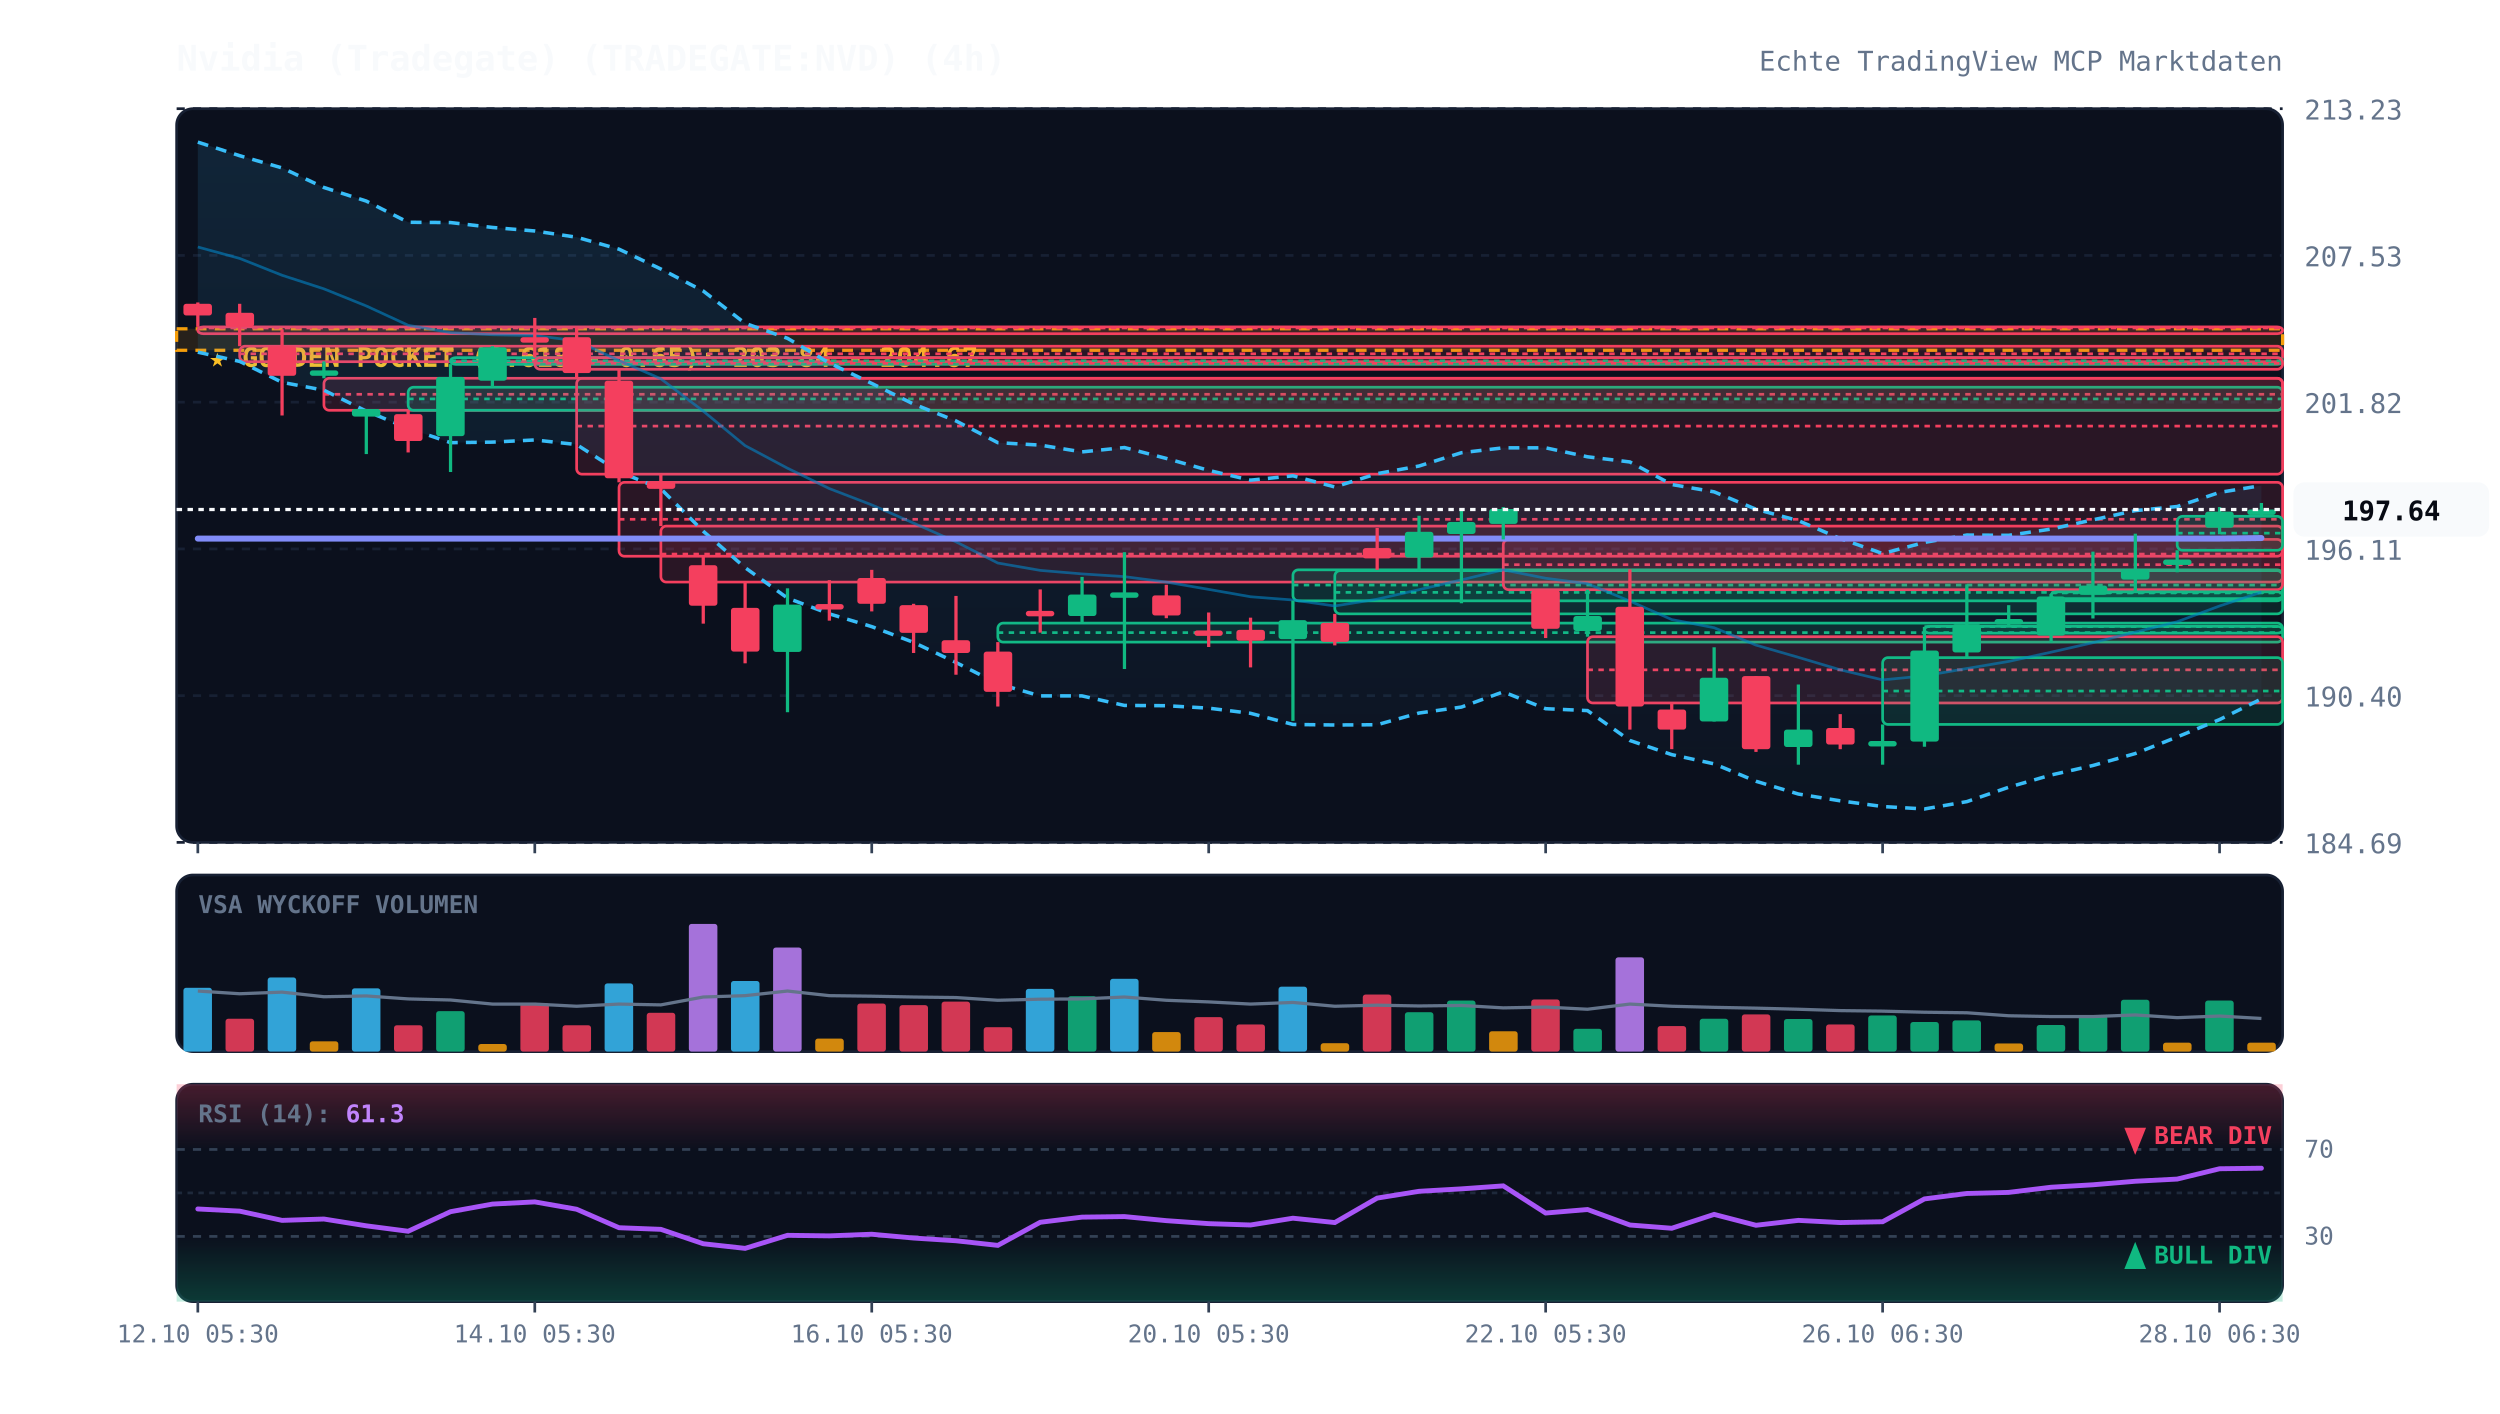
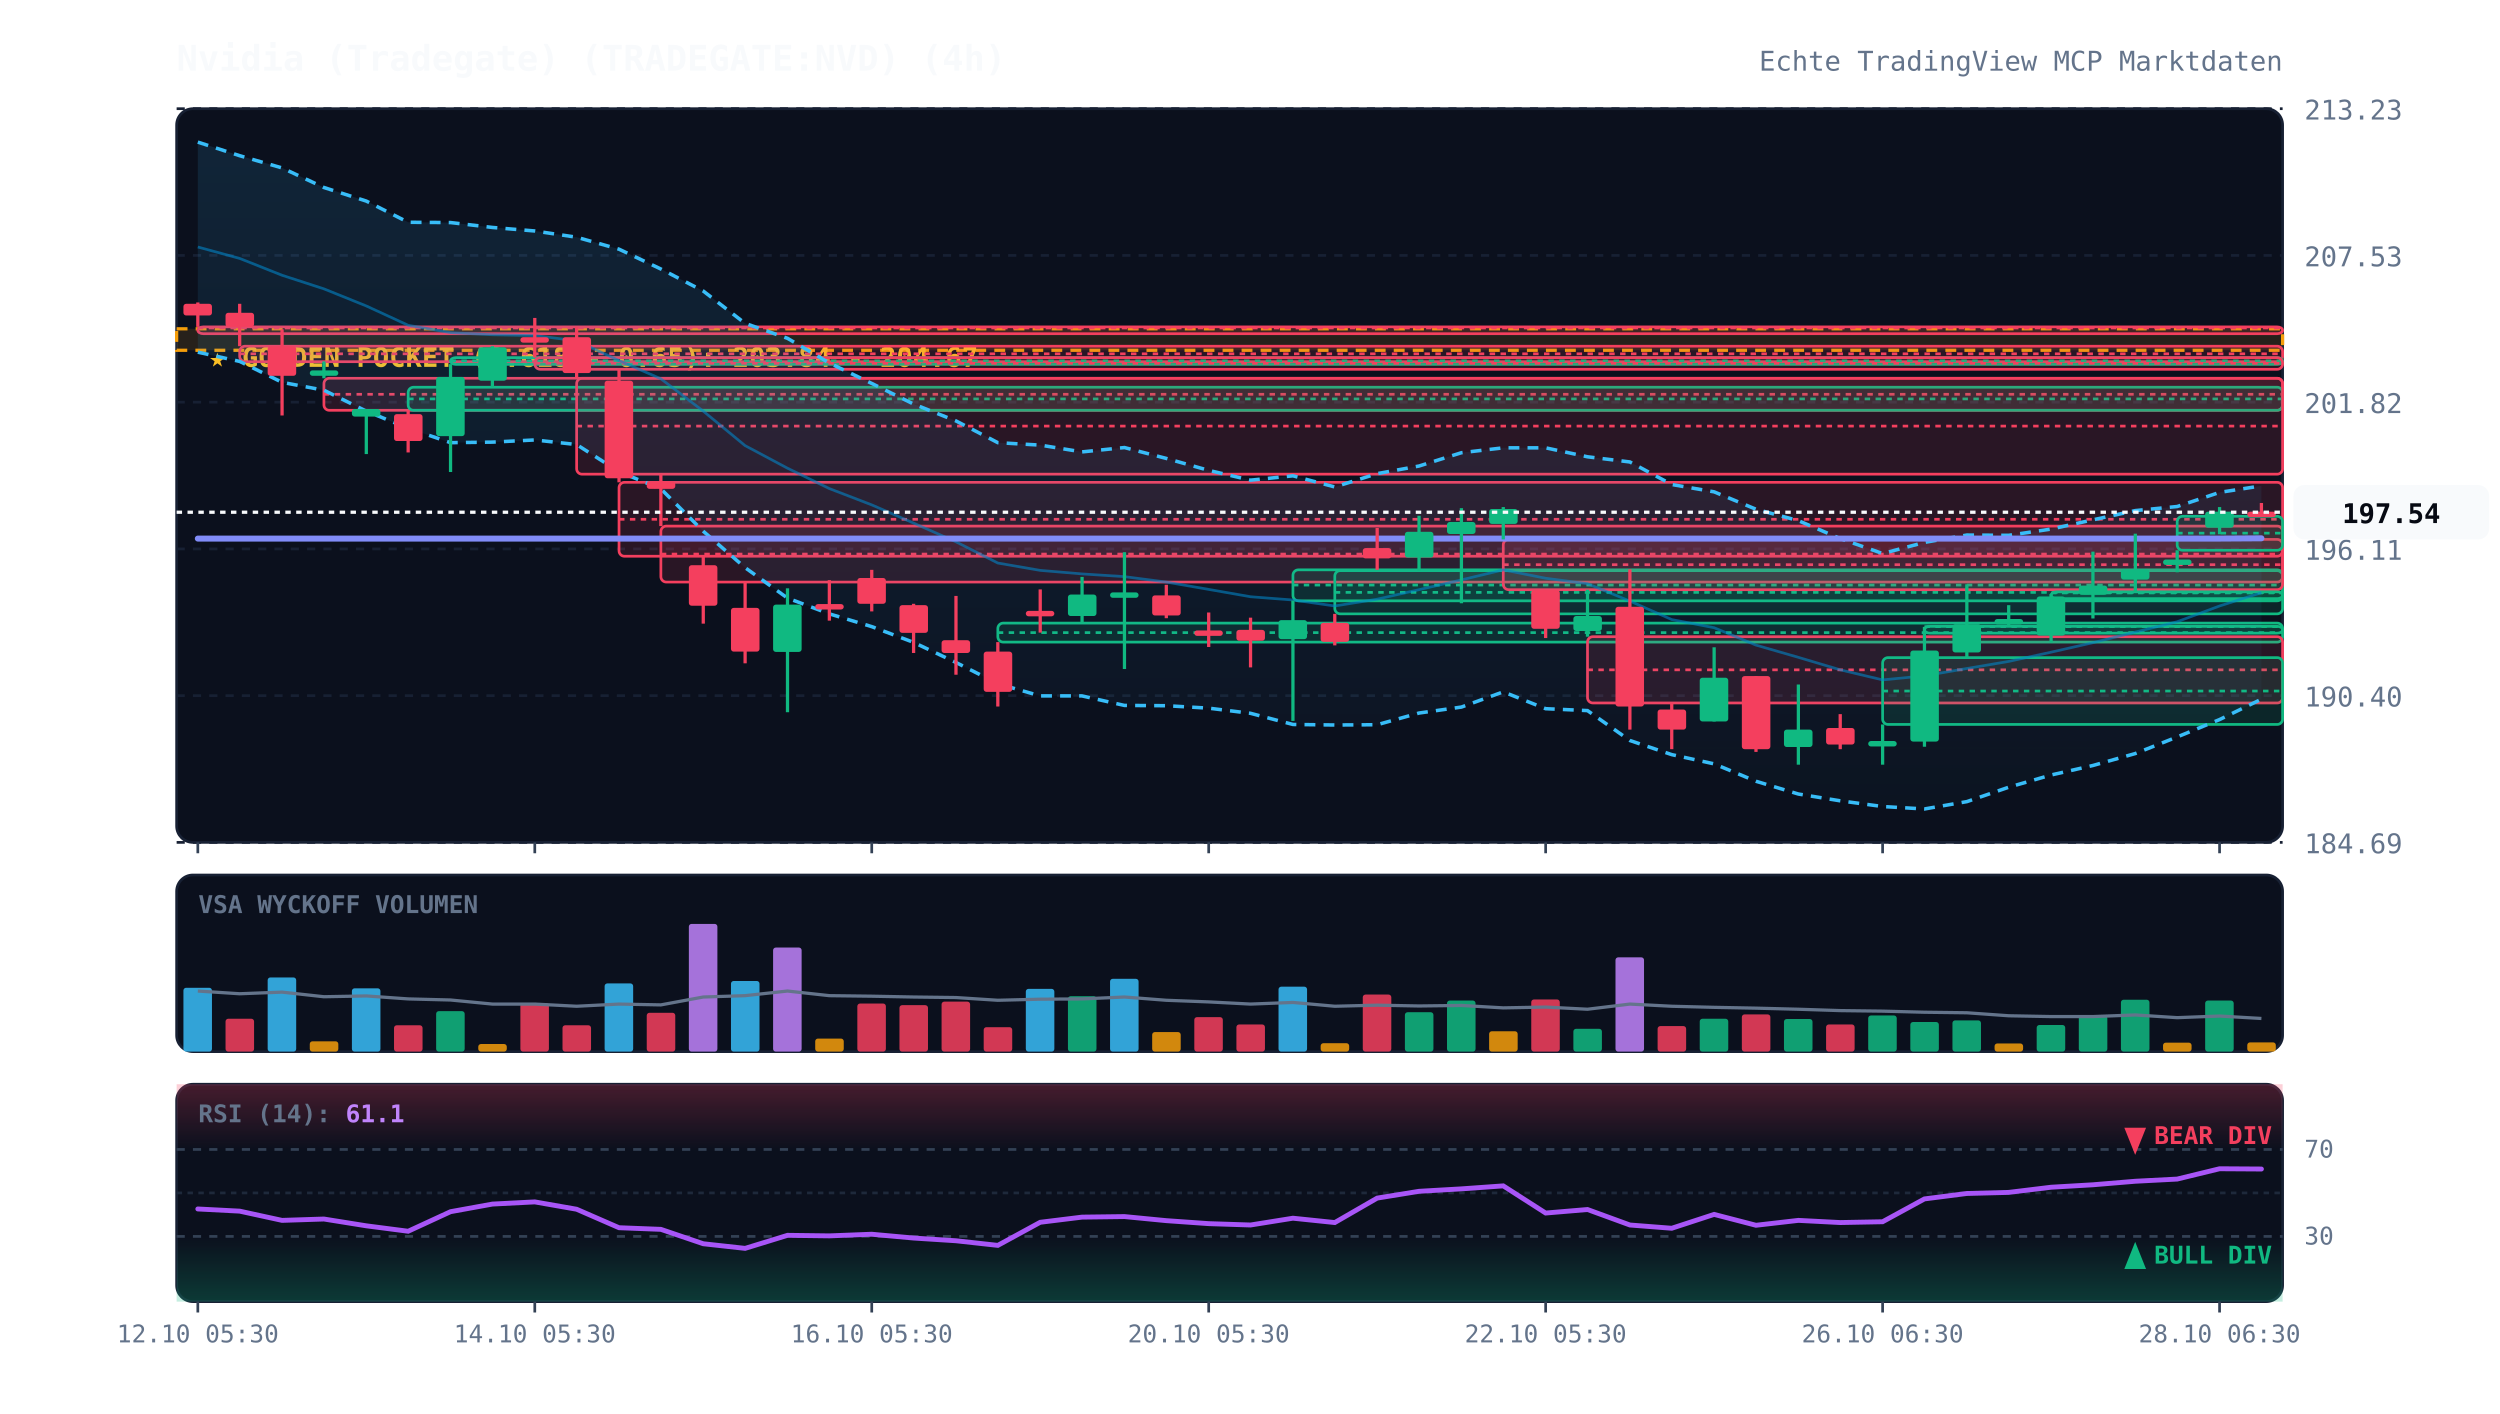
<svg xmlns="http://www.w3.org/2000/svg" viewBox="0 0 920 520" width="100%" height="100%" style="background:#070a13; font-family:'JetBrains Mono', monospace;">
  <defs>
    <linearGradient id="cloud-grad" x1="0%" y1="0%" x2="0%" y2="100%">
      <stop offset="0%" stop-color="#38bdf8" stop-opacity="0.12" />
      <stop offset="100%" stop-color="#38bdf8" stop-opacity="0.02" />
    </linearGradient>
    <linearGradient id="rsi-overbought" x1="0%" y1="0%" x2="0%" y2="100%">
      <stop offset="0%" stop-color="#f43f5e" stop-opacity="0.25" />
      <stop offset="100%" stop-color="#f43f5e" stop-opacity="0.0" />
    </linearGradient>
    <linearGradient id="rsi-oversold" x1="0%" y1="0%" x2="0%" y2="100%">
      <stop offset="0%" stop-color="#10b981" stop-opacity="0.0" />
      <stop offset="100%" stop-color="#10b981" stop-opacity="0.25" />
    </linearGradient>
  </defs>
  <rect x="65" y="40" width="775" height="270" fill="#0b101d" rx="6" stroke="#172033" stroke-width="1" />
  <rect x="65" y="322" width="775" height="65" fill="#0b101d" rx="6" stroke="#172033" stroke-width="1" />
  <rect x="65" y="399" width="775" height="80" fill="#0b101d" rx="6" stroke="#172033" stroke-width="1" />
  <line x1="65" y1="310.0" x2="840" y2="310.0" stroke="#172033" stroke-dasharray="3,3" stroke-width="1" />
  <text x="848" y="314.0" fill="#64748b" font-size="10" text-anchor="start">184.69</text>
  <line x1="65" y1="256.0" x2="840" y2="256.0" stroke="#172033" stroke-dasharray="3,3" stroke-width="1" />
  <text x="848" y="260.0" fill="#64748b" font-size="10" text-anchor="start">190.40</text>
  <line x1="65" y1="202.0" x2="840" y2="202.0" stroke="#172033" stroke-dasharray="3,3" stroke-width="1" />
  <text x="848" y="206.0" fill="#64748b" font-size="10" text-anchor="start">196.11</text>
  <line x1="65" y1="148.0" x2="840" y2="148.0" stroke="#172033" stroke-dasharray="3,3" stroke-width="1" />
  <text x="848" y="152.0" fill="#64748b" font-size="10" text-anchor="start">201.82</text>
  <line x1="65" y1="94.0" x2="840" y2="94.0" stroke="#172033" stroke-dasharray="3,3" stroke-width="1" />
  <text x="848" y="98.0" fill="#64748b" font-size="10" text-anchor="start">207.53</text>
  <line x1="65" y1="40.0" x2="840" y2="40.0" stroke="#172033" stroke-dasharray="3,3" stroke-width="1" />
  <text x="848" y="44.0" fill="#64748b" font-size="10" text-anchor="start">213.23</text>
  <rect x="65" y="121.0" width="775" height="7.9" fill="rgba(245, 158, 11, 0.12)" stroke="#f59e0b" stroke-dasharray="4,3" stroke-width="1.2" />
  <text x="77" y="135.0" fill="#fbbf24" font-size="10" font-weight="bold">★ GOLDEN POCKET (0.618 - 0.65): 203.84 - 204.67</text>
  <rect x="72.8" y="120.3" width="767.2" height="2.5" fill="rgba(244, 63, 94, 0.13)" stroke="#f43f5e" stroke-width="1" rx="2" />
  <line x1="72.8" y1="120.7" x2="840" y2="120.7" stroke="#f43f5e" stroke-dasharray="2,2" stroke-width="1" />
  <rect x="88.2" y="127.4" width="751.8" height="5.7" fill="rgba(244, 63, 94, 0.13)" stroke="#f43f5e" stroke-width="1" rx="2" />
  <line x1="88.2" y1="130.2" x2="840" y2="130.2" stroke="#f43f5e" stroke-dasharray="2,2" stroke-width="1" />
  <rect x="119.2" y="139.2" width="720.8" height="11.8" fill="rgba(244, 63, 94, 0.13)" stroke="#f43f5e" stroke-width="1" rx="2" />
  <line x1="119.2" y1="145.1" x2="840" y2="145.1" stroke="#f43f5e" stroke-dasharray="2,2" stroke-width="1" />
  <rect x="150.2" y="142.5" width="689.8" height="8.5" fill="rgba(16, 185, 129, 0.13)" stroke="#10b981" stroke-width="1" rx="2" />
  <line x1="150.2" y1="146.8" x2="840" y2="146.8" stroke="#10b981" stroke-dasharray="2,2" stroke-width="1" />
  <rect x="165.8" y="131.6" width="674.2" height="2.5" fill="rgba(16, 185, 129, 0.13)" stroke="#10b981" stroke-width="1" rx="2" />
  <line x1="165.8" y1="132.8" x2="840" y2="132.8" stroke="#10b981" stroke-dasharray="2,2" stroke-width="1" />
  <rect x="196.8" y="131.6" width="643.2" height="4.3" fill="rgba(244, 63, 94, 0.13)" stroke="#f43f5e" stroke-width="1" rx="2" />
  <line x1="196.8" y1="133.7" x2="840" y2="133.7" stroke="#f43f5e" stroke-dasharray="2,2" stroke-width="1" />
  <rect x="212.2" y="139.2" width="627.8" height="35.3" fill="rgba(244, 63, 94, 0.13)" stroke="#f43f5e" stroke-width="1" rx="2" />
  <line x1="212.2" y1="156.8" x2="840" y2="156.8" stroke="#f43f5e" stroke-dasharray="2,2" stroke-width="1" />
  <rect x="227.8" y="177.5" width="612.2" height="27.2" fill="rgba(244, 63, 94, 0.13)" stroke="#f43f5e" stroke-width="1" rx="2" />
  <line x1="227.8" y1="191.1" x2="840" y2="191.1" stroke="#f43f5e" stroke-dasharray="2,2" stroke-width="1" />
  <rect x="243.2" y="193.6" width="596.8" height="20.6" fill="rgba(244, 63, 94, 0.13)" stroke="#f43f5e" stroke-width="1" rx="2" />
  <line x1="243.2" y1="203.9" x2="840" y2="203.9" stroke="#f43f5e" stroke-dasharray="2,2" stroke-width="1" />
  <rect x="367.2" y="229.3" width="472.8" height="7.0" fill="rgba(16, 185, 129, 0.13)" stroke="#10b981" stroke-width="1" rx="2" />
  <line x1="367.2" y1="232.8" x2="840" y2="232.8" stroke="#10b981" stroke-dasharray="2,2" stroke-width="1" />
  <rect x="475.8" y="209.7" width="364.2" height="11.4" fill="rgba(16, 185, 129, 0.13)" stroke="#10b981" stroke-width="1" rx="2" />
  <line x1="475.8" y1="215.3" x2="840" y2="215.3" stroke="#10b981" stroke-dasharray="2,2" stroke-width="1" />
  <rect x="491.2" y="210.0" width="348.8" height="15.9" fill="rgba(16, 185, 129, 0.13)" stroke="#10b981" stroke-width="1" rx="2" />
  <line x1="491.2" y1="218.0" x2="840" y2="218.0" stroke="#10b981" stroke-dasharray="2,2" stroke-width="1" />
  <rect x="553.2" y="198.5" width="286.8" height="18.5" fill="rgba(244, 63, 94, 0.13)" stroke="#f43f5e" stroke-width="1" rx="2" />
  <line x1="553.2" y1="207.8" x2="840" y2="207.8" stroke="#f43f5e" stroke-dasharray="2,2" stroke-width="1" />
  <rect x="584.2" y="234.3" width="255.8" height="24.4" fill="rgba(244, 63, 94, 0.13)" stroke="#f43f5e" stroke-width="1" rx="2" />
  <line x1="584.2" y1="246.5" x2="840" y2="246.5" stroke="#f43f5e" stroke-dasharray="2,2" stroke-width="1" />
  <rect x="692.8" y="242.0" width="147.2" height="24.6" fill="rgba(16, 185, 129, 0.13)" stroke="#10b981" stroke-width="1" rx="2" />
  <line x1="692.8" y1="254.3" x2="840" y2="254.3" stroke="#10b981" stroke-dasharray="2,2" stroke-width="1" />
  <rect x="708.2" y="230.5" width="131.8" height="2.5" fill="rgba(16, 185, 129, 0.13)" stroke="#10b981" stroke-width="1" rx="2" />
  <line x1="708.2" y1="230.6" x2="840" y2="230.6" stroke="#10b981" stroke-dasharray="2,2" stroke-width="1" />
  <rect x="754.8" y="217.8" width="85.2" height="2.5" fill="rgba(16, 185, 129, 0.13)" stroke="#10b981" stroke-width="1" rx="2" />
  <line x1="754.8" y1="218.2" x2="840" y2="218.2" stroke="#10b981" stroke-dasharray="2,2" stroke-width="1" />
  <rect x="801.2" y="190.0" width="38.8" height="12.5" fill="rgba(16, 185, 129, 0.13)" stroke="#10b981" stroke-width="1" rx="2" />
  <line x1="801.2" y1="196.2" x2="840" y2="196.2" stroke="#10b981" stroke-dasharray="2,2" stroke-width="1" />
-   <polygon points="72.8,52.3 88.2,57.3 103.8,61.8 119.2,69.0 134.8,74.0 150.2,81.8 165.8,81.9 181.2,83.7 196.8,85.0 212.2,87.3 227.8,91.7 243.2,99.0 258.8,107.1 274.2,119.0 289.8,124.5 305.2,133.6 320.8,141.1 336.2,148.7 351.8,154.9 367.2,162.9 382.8,163.8 398.2,166.3 413.8,164.7 429.2,168.7 444.8,173.1 460.2,176.7 475.8,175.1 491.2,179.2 506.8,174.3 522.2,171.5 537.8,166.6 553.2,164.8 568.8,164.8 584.2,168.1 599.8,170.0 615.2,178.3 630.8,181.0 646.2,187.4 661.8,191.6 677.2,198.2 692.8,203.7 708.2,199.6 723.8,196.9 739.2,197.0 754.8,194.7 770.2,191.3 785.8,187.9 801.2,186.4 816.8,181.2 832.2,178.7 832.2,257.2 816.8,264.8 801.2,271.2 785.8,277.3 770.2,281.7 754.8,285.2 739.2,289.7 723.8,295.0 708.2,297.7 692.8,296.8 677.2,294.7 661.8,292.2 646.2,287.5 630.8,281.1 615.2,277.7 599.8,272.5 584.2,261.5 568.8,260.8 553.2,254.6 537.8,260.2 522.2,262.4 506.8,266.7 491.2,266.8 475.8,266.6 460.2,262.5 444.8,260.6 429.2,259.7 413.8,259.6 398.2,256.1 382.8,256.1 367.2,251.6 351.8,243.8 336.2,236.4 320.8,230.6 305.2,225.9 289.8,220.1 274.2,208.9 258.8,195.5 243.2,179.9 227.8,173.6 212.2,163.6 196.8,161.9 181.2,162.7 165.8,162.9 150.2,157.6 134.8,151.3 119.2,143.6 103.8,140.7 88.2,133.0 72.8,129.6" fill="url(#cloud-grad)" />
-   <polyline points="72.8,52.3 88.2,57.3 103.8,61.8 119.2,69.0 134.8,74.0 150.2,81.8 165.8,81.9 181.2,83.7 196.8,85.0 212.2,87.3 227.8,91.7 243.2,99.0 258.8,107.1 274.2,119.0 289.8,124.5 305.2,133.6 320.8,141.1 336.2,148.7 351.8,154.9 367.2,162.9 382.8,163.8 398.2,166.3 413.8,164.7 429.2,168.7 444.8,173.1 460.2,176.7 475.8,175.1 491.2,179.2 506.8,174.3 522.2,171.5 537.8,166.6 553.2,164.8 568.8,164.8 584.2,168.1 599.8,170.0 615.2,178.3 630.8,181.0 646.2,187.4 661.8,191.6 677.2,198.2 692.8,203.7 708.2,199.6 723.8,196.9 739.2,197.0 754.8,194.7 770.2,191.3 785.8,187.9 801.2,186.4 816.8,181.2 832.2,178.7" fill="none" stroke="#38bdf8" stroke-width="1.3" stroke-dasharray="4,3" />
-   <polyline points="72.8,129.6 88.2,133.0 103.8,140.7 119.2,143.6 134.8,151.3 150.2,157.6 165.8,162.9 181.2,162.7 196.8,161.9 212.2,163.6 227.8,173.6 243.2,179.9 258.8,195.5 274.2,208.9 289.8,220.1 305.2,225.9 320.8,230.6 336.2,236.4 351.8,243.8 367.2,251.6 382.8,256.1 398.2,256.1 413.8,259.6 429.2,259.7 444.8,260.6 460.2,262.5 475.8,266.6 491.2,266.8 506.8,266.7 522.2,262.4 537.8,260.2 553.2,254.6 568.8,260.8 584.2,261.5 599.8,272.5 615.2,277.7 630.8,281.1 646.2,287.5 661.8,292.2 677.2,294.7 692.8,296.8 708.2,297.7 723.8,295.0 739.2,289.7 754.8,285.2 770.2,281.7 785.8,277.3 801.2,271.2 816.8,264.8 832.2,257.2" fill="none" stroke="#38bdf8" stroke-width="1.3" stroke-dasharray="4,3" />
-   <polyline points="72.8,90.9 88.2,95.1 103.8,101.3 119.2,106.3 134.8,112.6 150.2,119.7 165.8,122.4 181.2,123.2 196.8,123.5 212.2,125.4 227.8,132.7 243.2,139.4 258.8,151.3 274.2,164.0 289.8,172.3 305.2,179.8 320.8,185.8 336.2,192.5 351.8,199.4 367.2,207.2 382.8,209.9 398.2,211.2 413.8,212.2 429.2,214.2 444.8,216.9 460.2,219.6 475.8,220.8 491.2,223.0 506.8,220.5 522.2,217.0 537.8,213.4 553.2,209.7 568.8,212.8 584.2,214.8 599.8,221.2 615.2,228.0 630.8,231.0 646.2,237.4 661.8,241.9 677.2,246.5 692.8,250.2 708.2,248.7 723.8,246.0 739.2,243.4 754.8,240.0 770.2,236.5 785.8,232.6 801.2,228.8 816.8,223.0 832.2,217.9" fill="none" stroke="#0284c7" stroke-width="1.0" stroke-opacity="0.6" />
-   <polyline points="72.8,198.2 88.2,198.2 103.8,198.2 119.2,198.2 134.8,198.2 150.2,198.2 165.8,198.2 181.2,198.2 196.8,198.2 212.2,198.2 227.8,198.2 243.2,198.2 258.8,198.2 274.2,198.2 289.8,198.2 305.2,198.2 320.8,198.2 336.2,198.2 351.8,198.2 367.2,198.2 382.8,198.2 398.2,198.2 413.8,198.2 429.2,198.2 444.8,198.2 460.2,198.2 475.8,198.2 491.2,198.2 506.8,198.2 522.2,198.2 537.8,198.2 553.2,198.2 568.8,198.2 584.2,198.2 599.8,198.2 615.2,198.2 630.8,198.2 646.2,198.2 661.8,198.2 677.2,198.2 692.8,198.2 708.2,198.2 723.8,198.2 739.2,198.2 754.8,198.2 770.2,198.2 785.8,198.2 801.2,198.2 816.8,198.2 832.2,198.0" fill="none" stroke="#818cf8" stroke-width="2.2" stroke-linecap="round" />
+   <polygon points="72.8,52.3 88.2,57.3 103.8,61.8 119.2,69.0 134.8,74.0 150.2,81.8 165.8,81.9 181.2,83.7 196.8,85.0 212.2,87.3 227.8,91.7 243.2,99.0 258.8,107.1 274.2,119.0 289.8,124.5 305.2,133.6 320.8,141.1 336.2,148.7 351.8,154.9 367.2,162.9 382.8,163.8 398.2,166.3 413.8,164.7 429.2,168.7 444.8,173.1 460.2,176.7 475.8,175.1 491.2,179.2 506.8,174.3 522.2,171.5 537.8,166.6 553.2,164.8 568.8,164.8 584.2,168.1 599.8,170.0 615.2,178.3 630.8,181.0 646.2,187.4 661.8,191.6 677.2,198.2 692.8,203.7 708.2,199.6 723.8,196.9 739.2,197.0 754.8,194.7 770.2,191.3 785.8,187.9 801.2,186.4 816.8,181.2 832.2,178.8 832.2,257.3 816.8,264.8 801.2,271.2 785.8,277.3 770.2,281.7 754.8,285.2 739.2,289.7 723.8,295.0 708.2,297.7 692.8,296.8 677.2,294.7 661.8,292.2 646.2,287.5 630.8,281.1 615.2,277.7 599.8,272.5 584.2,261.5 568.8,260.8 553.2,254.6 537.8,260.2 522.2,262.4 506.8,266.7 491.2,266.8 475.8,266.6 460.2,262.5 444.8,260.6 429.2,259.7 413.8,259.6 398.2,256.1 382.8,256.1 367.2,251.6 351.8,243.8 336.2,236.4 320.8,230.6 305.2,225.9 289.8,220.1 274.2,208.9 258.8,195.5 243.2,179.9 227.8,173.6 212.2,163.6 196.8,161.9 181.2,162.7 165.8,162.9 150.2,157.6 134.8,151.3 119.2,143.6 103.8,140.7 88.2,133.0 72.8,129.6" fill="url(#cloud-grad)" />
+   <polyline points="72.8,52.3 88.2,57.3 103.8,61.8 119.2,69.0 134.8,74.0 150.2,81.8 165.8,81.9 181.2,83.7 196.8,85.0 212.2,87.3 227.8,91.7 243.2,99.0 258.8,107.1 274.2,119.0 289.8,124.5 305.2,133.6 320.8,141.1 336.2,148.7 351.8,154.9 367.2,162.9 382.8,163.8 398.2,166.3 413.8,164.7 429.2,168.7 444.8,173.1 460.2,176.7 475.8,175.1 491.2,179.2 506.8,174.3 522.2,171.5 537.8,166.6 553.2,164.8 568.8,164.8 584.2,168.1 599.8,170.0 615.2,178.3 630.8,181.0 646.2,187.4 661.8,191.6 677.2,198.2 692.8,203.7 708.2,199.6 723.8,196.9 739.2,197.0 754.8,194.7 770.2,191.3 785.8,187.9 801.2,186.4 816.8,181.2 832.2,178.8" fill="none" stroke="#38bdf8" stroke-width="1.3" stroke-dasharray="4,3" />
+   <polyline points="72.8,129.6 88.2,133.0 103.8,140.7 119.2,143.6 134.8,151.3 150.2,157.6 165.8,162.9 181.2,162.7 196.8,161.9 212.2,163.6 227.8,173.6 243.2,179.9 258.8,195.5 274.2,208.9 289.8,220.1 305.2,225.9 320.8,230.6 336.2,236.4 351.8,243.8 367.2,251.6 382.8,256.1 398.2,256.1 413.8,259.6 429.2,259.7 444.8,260.6 460.2,262.5 475.8,266.6 491.2,266.8 506.8,266.7 522.2,262.4 537.8,260.2 553.2,254.6 568.8,260.8 584.2,261.5 599.8,272.5 615.2,277.7 630.8,281.1 646.2,287.5 661.8,292.2 677.2,294.7 692.8,296.8 708.2,297.7 723.8,295.0 739.2,289.7 754.8,285.2 770.2,281.7 785.8,277.3 801.2,271.2 816.8,264.8 832.2,257.3" fill="none" stroke="#38bdf8" stroke-width="1.3" stroke-dasharray="4,3" />
+   <polyline points="72.8,90.9 88.2,95.1 103.8,101.3 119.2,106.3 134.8,112.6 150.2,119.7 165.8,122.4 181.2,123.2 196.8,123.5 212.2,125.4 227.8,132.7 243.2,139.4 258.8,151.3 274.2,164.0 289.8,172.3 305.2,179.8 320.8,185.8 336.2,192.5 351.8,199.4 367.2,207.2 382.8,209.9 398.2,211.2 413.8,212.2 429.2,214.2 444.8,216.9 460.2,219.6 475.8,220.8 491.2,223.0 506.8,220.5 522.2,217.0 537.8,213.4 553.2,209.7 568.8,212.8 584.2,214.8 599.8,221.2 615.2,228.0 630.8,231.0 646.2,237.4 661.8,241.9 677.2,246.5 692.8,250.2 708.2,248.7 723.8,246.0 739.2,243.4 754.8,240.0 770.2,236.5 785.8,232.6 801.2,228.8 816.8,223.0 832.2,218.1" fill="none" stroke="#0284c7" stroke-width="1.0" stroke-opacity="0.6" />
+   <polyline points="72.8,198.2 88.2,198.2 103.8,198.2 119.2,198.2 134.8,198.2 150.2,198.2 165.8,198.2 181.2,198.2 196.8,198.2 212.2,198.2 227.8,198.2 243.2,198.2 258.8,198.2 274.2,198.2 289.8,198.2 305.2,198.2 320.8,198.2 336.2,198.2 351.8,198.2 367.2,198.2 382.8,198.2 398.2,198.2 413.8,198.2 429.2,198.2 444.8,198.2 460.2,198.2 475.8,198.2 491.2,198.2 506.8,198.2 522.2,198.2 537.8,198.2 553.2,198.2 568.8,198.2 584.2,198.2 599.8,198.2 615.2,198.2 630.8,198.2 646.2,198.2 661.8,198.2 677.2,198.2 692.8,198.2 708.2,198.2 723.8,198.2 739.2,198.2 754.8,198.2 770.2,198.2 785.8,198.2 801.2,198.2 816.8,198.2 832.2,198.1" fill="none" stroke="#818cf8" stroke-width="2.2" stroke-linecap="round" />
  <line x1="72.8" y1="111.3" x2="72.8" y2="120.3" stroke="#f43f5e" stroke-width="1.2" />
  <rect x="67.5" y="111.8" width="10.5" height="4.3" fill="#f43f5e" rx="1" />
  <line x1="88.2" y1="111.8" x2="88.2" y2="127.4" stroke="#f43f5e" stroke-width="1.2" />
  <rect x="83.0" y="115.1" width="10.5" height="5.2" fill="#f43f5e" rx="1" />
  <line x1="103.8" y1="121.2" x2="103.8" y2="152.9" stroke="#f43f5e" stroke-width="1.2" />
  <rect x="98.5" y="127.4" width="10.5" height="10.9" fill="#f43f5e" rx="1" />
  <line x1="119.2" y1="133.0" x2="119.2" y2="139.2" stroke="#10b981" stroke-width="1.2" />
  <rect x="114.0" y="136.3" width="10.5" height="2.0" fill="#10b981" rx="1" />
  <line x1="134.8" y1="150.5" x2="134.8" y2="167.1" stroke="#10b981" stroke-width="1.2" />
  <rect x="129.5" y="150.5" width="10.5" height="2.8" fill="#10b981" rx="1" />
  <line x1="150.2" y1="151.0" x2="150.2" y2="166.5" stroke="#f43f5e" stroke-width="1.2" />
  <rect x="145.0" y="152.4" width="10.5" height="9.9" fill="#f43f5e" rx="1" />
  <line x1="165.8" y1="134.0" x2="165.8" y2="173.7" stroke="#10b981" stroke-width="1.2" />
  <rect x="160.5" y="138.7" width="10.5" height="21.8" fill="#10b981" rx="1" />
  <line x1="181.2" y1="127.4" x2="181.2" y2="142.5" stroke="#10b981" stroke-width="1.2" />
  <rect x="176.0" y="127.8" width="10.5" height="12.3" fill="#10b981" rx="1" />
  <line x1="196.8" y1="117.0" x2="196.8" y2="131.6" stroke="#f43f5e" stroke-width="1.2" />
  <rect x="191.5" y="124.1" width="10.5" height="2.0" fill="#f43f5e" rx="1" />
  <line x1="212.2" y1="120.3" x2="212.2" y2="139.2" stroke="#f43f5e" stroke-width="1.2" />
  <rect x="207.0" y="124.1" width="10.5" height="13.2" fill="#f43f5e" rx="1" />
  <line x1="227.8" y1="135.9" x2="227.8" y2="177.5" stroke="#f43f5e" stroke-width="1.2" />
  <rect x="222.5" y="140.1" width="10.5" height="35.9" fill="#f43f5e" rx="1" />
  <line x1="243.2" y1="174.5" x2="243.2" y2="193.6" stroke="#f43f5e" stroke-width="1.2" />
  <rect x="238.0" y="177.1" width="10.5" height="2.8" fill="#f43f5e" rx="1" />
  <line x1="258.8" y1="204.7" x2="258.8" y2="229.5" stroke="#f43f5e" stroke-width="1.2" />
  <rect x="253.5" y="208.0" width="10.5" height="14.9" fill="#f43f5e" rx="1" />
  <line x1="274.2" y1="214.2" x2="274.2" y2="244.1" stroke="#f43f5e" stroke-width="1.2" />
  <rect x="269.0" y="223.7" width="10.5" height="16.1" fill="#f43f5e" rx="1" />
  <line x1="289.8" y1="216.5" x2="289.8" y2="262.1" stroke="#10b981" stroke-width="1.2" />
  <rect x="284.5" y="222.5" width="10.5" height="17.4" fill="#10b981" rx="1" />
  <line x1="305.2" y1="213.5" x2="305.2" y2="228.4" stroke="#f43f5e" stroke-width="1.2" />
  <rect x="300.0" y="222.3" width="10.5" height="2.0" fill="#f43f5e" rx="1" />
  <line x1="320.8" y1="209.7" x2="320.8" y2="225.0" stroke="#f43f5e" stroke-width="1.2" />
  <rect x="315.5" y="212.7" width="10.5" height="9.5" fill="#f43f5e" rx="1" />
  <line x1="336.2" y1="222.2" x2="336.2" y2="240.3" stroke="#f43f5e" stroke-width="1.2" />
  <rect x="331.0" y="222.7" width="10.5" height="10.2" fill="#f43f5e" rx="1" />
  <line x1="351.8" y1="219.3" x2="351.8" y2="248.3" stroke="#f43f5e" stroke-width="1.2" />
  <rect x="346.5" y="235.6" width="10.5" height="4.7" fill="#f43f5e" rx="1" />
  <line x1="367.2" y1="236.3" x2="367.2" y2="260.0" stroke="#f43f5e" stroke-width="1.2" />
  <rect x="362.0" y="239.8" width="10.5" height="14.8" fill="#f43f5e" rx="1" />
  <line x1="382.8" y1="216.9" x2="382.8" y2="232.8" stroke="#f43f5e" stroke-width="1.2" />
  <rect x="377.5" y="224.8" width="10.5" height="2.0" fill="#f43f5e" rx="1" />
  <line x1="398.2" y1="212.3" x2="398.2" y2="229.3" stroke="#10b981" stroke-width="1.2" />
  <rect x="393.0" y="218.8" width="10.5" height="7.9" fill="#10b981" rx="1" />
  <line x1="413.8" y1="203.2" x2="413.8" y2="246.2" stroke="#10b981" stroke-width="1.2" />
  <rect x="408.5" y="218.0" width="10.5" height="2.0" fill="#10b981" rx="1" />
  <line x1="429.2" y1="215.2" x2="429.2" y2="227.5" stroke="#f43f5e" stroke-width="1.2" />
  <rect x="424.0" y="219.1" width="10.5" height="7.4" fill="#f43f5e" rx="1" />
  <line x1="444.8" y1="225.4" x2="444.8" y2="238.1" stroke="#f43f5e" stroke-width="1.2" />
  <rect x="439.5" y="232.0" width="10.5" height="2.0" fill="#f43f5e" rx="1" />
  <line x1="460.2" y1="227.3" x2="460.2" y2="245.6" stroke="#f43f5e" stroke-width="1.2" />
  <rect x="455.0" y="231.8" width="10.5" height="4.0" fill="#f43f5e" rx="1" />
  <line x1="475.8" y1="221.0" x2="475.8" y2="265.3" stroke="#10b981" stroke-width="1.2" />
  <rect x="470.5" y="228.2" width="10.5" height="7.0" fill="#10b981" rx="1" />
  <line x1="491.2" y1="225.9" x2="491.2" y2="237.5" stroke="#f43f5e" stroke-width="1.2" />
  <rect x="486.0" y="229.2" width="10.5" height="7.0" fill="#f43f5e" rx="1" />
  <line x1="506.8" y1="194.3" x2="506.8" y2="209.7" stroke="#f43f5e" stroke-width="1.2" />
  <rect x="501.5" y="201.7" width="10.5" height="3.8" fill="#f43f5e" rx="1" />
  <line x1="522.2" y1="189.8" x2="522.2" y2="210.0" stroke="#10b981" stroke-width="1.2" />
  <rect x="517.0" y="195.7" width="10.5" height="9.5" fill="#10b981" rx="1" />
  <line x1="537.8" y1="187.0" x2="537.8" y2="222.0" stroke="#10b981" stroke-width="1.2" />
  <rect x="532.5" y="192.1" width="10.5" height="4.4" fill="#10b981" rx="1" />
  <line x1="553.2" y1="186.6" x2="553.2" y2="198.5" stroke="#10b981" stroke-width="1.2" />
  <rect x="548.0" y="187.3" width="10.5" height="5.5" fill="#10b981" rx="1" />
  <line x1="568.8" y1="217.2" x2="568.8" y2="234.8" stroke="#f43f5e" stroke-width="1.2" />
  <rect x="563.5" y="217.2" width="10.5" height="14.2" fill="#f43f5e" rx="1" />
  <line x1="584.2" y1="217.0" x2="584.2" y2="234.3" stroke="#10b981" stroke-width="1.2" />
  <rect x="579.0" y="226.7" width="10.5" height="5.5" fill="#10b981" rx="1" />
  <line x1="599.8" y1="209.5" x2="599.8" y2="268.5" stroke="#f43f5e" stroke-width="1.2" />
  <rect x="594.5" y="223.3" width="10.5" height="36.7" fill="#f43f5e" rx="1" />
  <line x1="615.2" y1="258.7" x2="615.2" y2="275.7" stroke="#f43f5e" stroke-width="1.2" />
  <rect x="610.0" y="261.1" width="10.5" height="7.4" fill="#f43f5e" rx="1" />
  <line x1="630.8" y1="238.2" x2="630.8" y2="265.5" stroke="#10b981" stroke-width="1.2" />
  <rect x="625.5" y="249.4" width="10.5" height="16.1" fill="#10b981" rx="1" />
  <line x1="646.2" y1="248.8" x2="646.2" y2="276.7" stroke="#f43f5e" stroke-width="1.2" />
  <rect x="641.0" y="248.8" width="10.5" height="26.9" fill="#f43f5e" rx="1" />
  <line x1="661.8" y1="251.9" x2="661.8" y2="281.4" stroke="#10b981" stroke-width="1.2" />
  <rect x="656.5" y="268.5" width="10.5" height="6.4" fill="#10b981" rx="1" />
  <line x1="677.2" y1="262.8" x2="677.2" y2="275.7" stroke="#f43f5e" stroke-width="1.2" />
  <rect x="672.0" y="267.9" width="10.5" height="6.1" fill="#f43f5e" rx="1" />
  <line x1="692.8" y1="266.6" x2="692.8" y2="281.4" stroke="#10b981" stroke-width="1.2" />
  <rect x="687.5" y="272.7" width="10.5" height="2.0" fill="#10b981" rx="1" />
  <line x1="708.2" y1="230.7" x2="708.2" y2="274.8" stroke="#10b981" stroke-width="1.2" />
  <rect x="703.0" y="239.4" width="10.5" height="33.5" fill="#10b981" rx="1" />
  <line x1="723.8" y1="215.0" x2="723.8" y2="242.0" stroke="#10b981" stroke-width="1.2" />
  <rect x="718.5" y="229.7" width="10.5" height="10.4" fill="#10b981" rx="1" />
  <line x1="739.2" y1="222.7" x2="739.2" y2="230.5" stroke="#10b981" stroke-width="1.2" />
  <rect x="734.0" y="227.8" width="10.5" height="2.0" fill="#10b981" rx="1" />
  <line x1="754.8" y1="218.6" x2="754.8" y2="236.5" stroke="#10b981" stroke-width="1.2" />
  <rect x="749.5" y="219.5" width="10.5" height="14.4" fill="#10b981" rx="1" />
  <line x1="770.2" y1="203.0" x2="770.2" y2="227.6" stroke="#10b981" stroke-width="1.2" />
  <rect x="765.0" y="215.5" width="10.5" height="3.4" fill="#10b981" rx="1" />
  <line x1="785.8" y1="196.4" x2="785.8" y2="217.8" stroke="#10b981" stroke-width="1.2" />
  <rect x="780.5" y="209.5" width="10.5" height="3.8" fill="#10b981" rx="1" />
  <line x1="801.2" y1="202.5" x2="801.2" y2="210.6" stroke="#10b981" stroke-width="1.2" />
  <rect x="796.0" y="205.9" width="10.5" height="2.0" fill="#10b981" rx="1" />
  <line x1="816.8" y1="186.6" x2="816.8" y2="196.6" stroke="#10b981" stroke-width="1.2" />
  <rect x="811.5" y="188.3" width="10.5" height="5.9" fill="#10b981" rx="1" />
-   <line x1="832.2" y1="185.1" x2="832.2" y2="190.0" stroke="#10b981" stroke-width="1.2" />
-   <rect x="827.0" y="187.5" width="10.5" height="2.0" fill="#10b981" rx="1" />
-   <line x1="65" y1="187.5" x2="840" y2="187.5" stroke="#f8fafc" stroke-width="1.2" stroke-dasharray="2,2" />
-   <rect x="844" y="177.5" width="72" height="20" fill="#f8fafc" rx="4" />
-   <text x="880" y="191.5" fill="#070a13" font-size="10" font-weight="bold" text-anchor="middle">197.64</text>
+   <line x1="832.2" y1="185.1" x2="832.2" y2="190.0" stroke="#f43f5e" stroke-width="1.2" />
+   <rect x="827.0" y="188.3" width="10.5" height="2.0" fill="#f43f5e" rx="1" />
+   <line x1="65" y1="188.5" x2="840" y2="188.5" stroke="#f8fafc" stroke-width="1.2" stroke-dasharray="2,2" />
+   <rect x="844" y="178.5" width="72" height="20" fill="#f8fafc" rx="4" />
+   <text x="880" y="192.5" fill="#070a13" font-size="10" font-weight="bold" text-anchor="middle">197.54</text>
  <text x="73" y="336" fill="#64748b" font-size="9" font-weight="bold">VSA WYCKOFF VOLUMEN</text>
  <rect x="67.5" y="363.5" width="10.5" height="23.5" fill="#38bdf8" opacity="0.85" rx="1" />
  <rect x="83.0" y="374.9" width="10.5" height="12.1" fill="#f43f5e" opacity="0.85" rx="1" />
  <rect x="98.5" y="359.7" width="10.5" height="27.3" fill="#38bdf8" opacity="0.85" rx="1" />
  <rect x="114.0" y="383.2" width="10.5" height="3.8" fill="#f59e0b" opacity="0.85" rx="1" />
  <rect x="129.5" y="363.7" width="10.5" height="23.3" fill="#38bdf8" opacity="0.85" rx="1" />
  <rect x="145.0" y="377.3" width="10.5" height="9.7" fill="#f43f5e" opacity="0.85" rx="1" />
  <rect x="160.5" y="372.1" width="10.5" height="14.9" fill="#10b981" opacity="0.85" rx="1" />
  <rect x="176.0" y="384.2" width="10.5" height="2.8" fill="#f59e0b" opacity="0.85" rx="1" />
  <rect x="191.5" y="369.2" width="10.5" height="17.8" fill="#f43f5e" opacity="0.85" rx="1" />
  <rect x="207.0" y="377.3" width="10.5" height="9.7" fill="#f43f5e" opacity="0.85" rx="1" />
  <rect x="222.5" y="361.9" width="10.5" height="25.1" fill="#38bdf8" opacity="0.85" rx="1" />
  <rect x="238.0" y="372.7" width="10.5" height="14.3" fill="#f43f5e" opacity="0.85" rx="1" />
  <rect x="253.5" y="340.0" width="10.5" height="47.0" fill="#c084fc" opacity="0.85" rx="1" />
  <rect x="269.0" y="361.0" width="10.5" height="26.0" fill="#38bdf8" opacity="0.85" rx="1" />
  <rect x="284.5" y="348.7" width="10.5" height="38.3" fill="#c084fc" opacity="0.85" rx="1" />
  <rect x="300.0" y="382.2" width="10.5" height="4.8" fill="#f59e0b" opacity="0.85" rx="1" />
  <rect x="315.5" y="369.3" width="10.5" height="17.7" fill="#f43f5e" opacity="0.85" rx="1" />
  <rect x="331.0" y="369.9" width="10.5" height="17.1" fill="#f43f5e" opacity="0.85" rx="1" />
  <rect x="346.5" y="368.6" width="10.5" height="18.4" fill="#f43f5e" opacity="0.85" rx="1" />
  <rect x="362.0" y="378.0" width="10.5" height="9.0" fill="#f43f5e" opacity="0.85" rx="1" />
  <rect x="377.5" y="363.9" width="10.5" height="23.1" fill="#38bdf8" opacity="0.85" rx="1" />
  <rect x="393.0" y="366.6" width="10.5" height="20.4" fill="#10b981" opacity="0.85" rx="1" />
  <rect x="408.5" y="360.2" width="10.5" height="26.8" fill="#38bdf8" opacity="0.85" rx="1" />
  <rect x="424.0" y="379.8" width="10.5" height="7.2" fill="#f59e0b" opacity="0.85" rx="1" />
  <rect x="439.5" y="374.3" width="10.5" height="12.7" fill="#f43f5e" opacity="0.85" rx="1" />
  <rect x="455.0" y="377.0" width="10.5" height="10.0" fill="#f43f5e" opacity="0.85" rx="1" />
  <rect x="470.5" y="363.1" width="10.5" height="23.9" fill="#38bdf8" opacity="0.85" rx="1" />
  <rect x="486.0" y="383.9" width="10.5" height="3.1" fill="#f59e0b" opacity="0.85" rx="1" />
  <rect x="501.5" y="366.0" width="10.5" height="21.0" fill="#f43f5e" opacity="0.85" rx="1" />
  <rect x="517.0" y="372.5" width="10.5" height="14.5" fill="#10b981" opacity="0.85" rx="1" />
  <rect x="532.5" y="368.2" width="10.5" height="18.8" fill="#10b981" opacity="0.85" rx="1" />
  <rect x="548.0" y="379.5" width="10.5" height="7.5" fill="#f59e0b" opacity="0.85" rx="1" />
  <rect x="563.5" y="367.8" width="10.5" height="19.2" fill="#f43f5e" opacity="0.85" rx="1" />
  <rect x="579.0" y="378.6" width="10.5" height="8.4" fill="#10b981" opacity="0.85" rx="1" />
  <rect x="594.5" y="352.3" width="10.5" height="34.7" fill="#c084fc" opacity="0.85" rx="1" />
  <rect x="610.0" y="377.6" width="10.5" height="9.4" fill="#f43f5e" opacity="0.85" rx="1" />
  <rect x="625.5" y="374.9" width="10.5" height="12.1" fill="#10b981" opacity="0.85" rx="1" />
  <rect x="641.0" y="373.3" width="10.5" height="13.7" fill="#f43f5e" opacity="0.85" rx="1" />
  <rect x="656.5" y="375.0" width="10.5" height="12.0" fill="#10b981" opacity="0.85" rx="1" />
  <rect x="672.0" y="377.0" width="10.5" height="10.0" fill="#f43f5e" opacity="0.85" rx="1" />
  <rect x="687.5" y="373.7" width="10.5" height="13.3" fill="#10b981" opacity="0.85" rx="1" />
  <rect x="703.0" y="376.1" width="10.5" height="10.9" fill="#10b981" opacity="0.85" rx="1" />
  <rect x="718.5" y="375.5" width="10.5" height="11.5" fill="#10b981" opacity="0.85" rx="1" />
  <rect x="734.0" y="384.0" width="10.5" height="3.0" fill="#f59e0b" opacity="0.85" rx="1" />
  <rect x="749.5" y="377.2" width="10.5" height="9.8" fill="#10b981" opacity="0.85" rx="1" />
  <rect x="765.0" y="373.8" width="10.5" height="13.2" fill="#10b981" opacity="0.85" rx="1" />
  <rect x="780.5" y="367.9" width="10.5" height="19.1" fill="#10b981" opacity="0.85" rx="1" />
  <rect x="796.0" y="383.7" width="10.5" height="3.3" fill="#f59e0b" opacity="0.85" rx="1" />
  <rect x="811.5" y="368.2" width="10.5" height="18.8" fill="#10b981" opacity="0.85" rx="1" />
-   <rect x="827.0" y="383.7" width="10.5" height="3.3" fill="#f59e0b" opacity="0.85" rx="1" />
+   <rect x="827.0" y="383.6" width="10.5" height="3.4" fill="#f59e0b" opacity="0.85" rx="1" />
  <polyline points="72.8,364.7 88.2,365.7 103.8,365.1 119.2,366.8 134.8,366.5 150.2,367.6 165.8,368.0 181.2,369.5 196.8,369.5 212.2,370.3 227.8,369.5 243.2,369.8 258.8,366.9 274.2,366.4 289.8,364.7 305.2,366.4 320.8,366.6 336.2,366.9 351.8,367.1 367.2,368.1 382.8,367.7 398.2,367.6 413.8,366.9 429.2,368.1 444.8,368.7 460.2,369.5 475.8,368.9 491.2,370.3 506.8,369.9 522.2,370.2 537.8,370.0 553.2,370.9 568.8,370.6 584.2,371.4 599.8,369.5 615.2,370.3 630.8,370.7 646.2,371.0 661.8,371.4 677.2,371.9 692.8,372.1 708.2,372.5 723.8,372.7 739.2,373.8 754.8,374.1 770.2,374.1 785.8,373.5 801.2,374.5 816.8,373.9 832.2,374.8" fill="none" stroke="#64748b" stroke-width="1.2" />
  <rect x="65" y="399" width="775" height="24.0" fill="url(#rsi-overbought)" />
  <rect x="65" y="455.0" width="775" height="24.0" fill="url(#rsi-oversold)" />
  <line x1="65" y1="423.0" x2="840" y2="423.0" stroke="#334155" stroke-dasharray="3,3" stroke-width="1" />
  <text x="848" y="426.0" fill="#64748b" font-size="9">70</text>
  <line x1="65" y1="439.0" x2="840" y2="439.0" stroke="#1e293b" stroke-dasharray="2,2" stroke-width="1" />
  <line x1="65" y1="455.0" x2="840" y2="455.0" stroke="#334155" stroke-dasharray="3,3" stroke-width="1" />
  <text x="848" y="458.0" fill="#64748b" font-size="9">30</text>
-   <polyline points="72.8,444.9 88.2,445.7 103.8,449.1 119.2,448.6 134.8,451.1 150.2,453.1 165.8,445.9 181.2,443.1 196.8,442.3 212.2,445.0 227.8,451.8 243.2,452.4 258.8,457.7 274.2,459.4 289.8,454.6 305.2,454.8 320.8,454.2 336.2,455.6 351.8,456.6 367.2,458.3 382.8,449.8 398.2,447.9 413.8,447.7 429.2,449.2 444.8,450.3 460.2,450.8 475.8,448.3 491.2,449.9 506.8,440.9 522.2,438.4 537.8,437.5 553.2,436.4 568.8,446.4 584.2,445.1 599.8,450.8 615.2,452.0 630.8,446.9 646.2,450.9 661.8,449.1 677.2,449.9 692.8,449.6 708.2,441.2 723.8,439.2 739.2,438.8 754.8,436.9 770.2,436.0 785.8,434.7 801.2,433.9 816.8,430.1 832.2,429.9" fill="none" stroke="#a855f7" stroke-width="1.8" stroke-linecap="round" />
+   <polyline points="72.8,444.9 88.2,445.7 103.8,449.1 119.2,448.6 134.8,451.1 150.2,453.1 165.8,445.9 181.2,443.1 196.8,442.3 212.2,445.0 227.8,451.8 243.2,452.4 258.8,457.7 274.2,459.4 289.8,454.6 305.2,454.8 320.8,454.2 336.2,455.6 351.8,456.6 367.2,458.3 382.8,449.8 398.2,447.9 413.8,447.7 429.2,449.2 444.8,450.3 460.2,450.8 475.8,448.3 491.2,449.9 506.8,440.9 522.2,438.4 537.8,437.5 553.2,436.4 568.8,446.4 584.2,445.1 599.8,450.8 615.2,452.0 630.8,446.9 646.2,450.9 661.8,449.1 677.2,449.9 692.8,449.6 708.2,441.2 723.8,439.2 739.2,438.8 754.8,436.9 770.2,436.0 785.8,434.7 801.2,433.9 816.8,430.1 832.2,430.2" fill="none" stroke="#a855f7" stroke-width="1.8" stroke-linecap="round" />
  <g transform="translate(785.75, 467)">
    <path d="M 0 -10 L 4 0 L -4 0 Z" fill="#10b981" />
    <text x="7" y="-2" fill="#10b981" font-size="9" font-weight="bold">BULL DIV</text>
  </g>
  <g transform="translate(785.75, 415)">
    <path d="M 0 10 L 4 0 L -4 0 Z" fill="#f43f5e" />
    <text x="7" y="6" fill="#f43f5e" font-size="9" font-weight="bold">BEAR DIV</text>
  </g>
-   <text x="73" y="413" fill="#64748b" font-size="9" font-weight="bold">RSI (14): <tspan fill="#c084fc">61.3</tspan>
+   <text x="73" y="413" fill="#64748b" font-size="9" font-weight="bold">RSI (14): <tspan fill="#c084fc">61.1</tspan>
  </text>
  <line x1="72.8" y1="310" x2="72.8" y2="314" stroke="#334155" stroke-width="1" />
  <line x1="72.8" y1="479" x2="72.8" y2="483" stroke="#334155" stroke-width="1" />
  <text x="72.8" y="494" fill="#64748b" font-size="9" text-anchor="middle">12.10 05:30</text>
  <line x1="196.8" y1="310" x2="196.8" y2="314" stroke="#334155" stroke-width="1" />
  <line x1="196.8" y1="479" x2="196.8" y2="483" stroke="#334155" stroke-width="1" />
  <text x="196.8" y="494" fill="#64748b" font-size="9" text-anchor="middle">14.10 05:30</text>
  <line x1="320.8" y1="310" x2="320.8" y2="314" stroke="#334155" stroke-width="1" />
  <line x1="320.8" y1="479" x2="320.8" y2="483" stroke="#334155" stroke-width="1" />
  <text x="320.8" y="494" fill="#64748b" font-size="9" text-anchor="middle">16.10 05:30</text>
  <line x1="444.8" y1="310" x2="444.8" y2="314" stroke="#334155" stroke-width="1" />
  <line x1="444.8" y1="479" x2="444.8" y2="483" stroke="#334155" stroke-width="1" />
  <text x="444.8" y="494" fill="#64748b" font-size="9" text-anchor="middle">20.10 05:30</text>
  <line x1="568.8" y1="310" x2="568.8" y2="314" stroke="#334155" stroke-width="1" />
  <line x1="568.8" y1="479" x2="568.8" y2="483" stroke="#334155" stroke-width="1" />
  <text x="568.8" y="494" fill="#64748b" font-size="9" text-anchor="middle">22.10 05:30</text>
  <line x1="692.8" y1="310" x2="692.8" y2="314" stroke="#334155" stroke-width="1" />
  <line x1="692.8" y1="479" x2="692.8" y2="483" stroke="#334155" stroke-width="1" />
  <text x="692.8" y="494" fill="#64748b" font-size="9" text-anchor="middle">26.10 06:30</text>
  <line x1="816.8" y1="310" x2="816.8" y2="314" stroke="#334155" stroke-width="1" />
  <line x1="816.8" y1="479" x2="816.8" y2="483" stroke="#334155" stroke-width="1" />
  <text x="816.8" y="494" fill="#64748b" font-size="9" text-anchor="middle">28.10 06:30</text>
  <text x="65" y="26" fill="#f8fafc" font-size="13" font-weight="bold">Nvidia (Tradegate) (TRADEGATE:NVD) (4h)</text>
  <text x="840" y="26" fill="#64748b" font-size="10" text-anchor="end">Echte TradingView MCP Marktdaten</text>
</svg>
